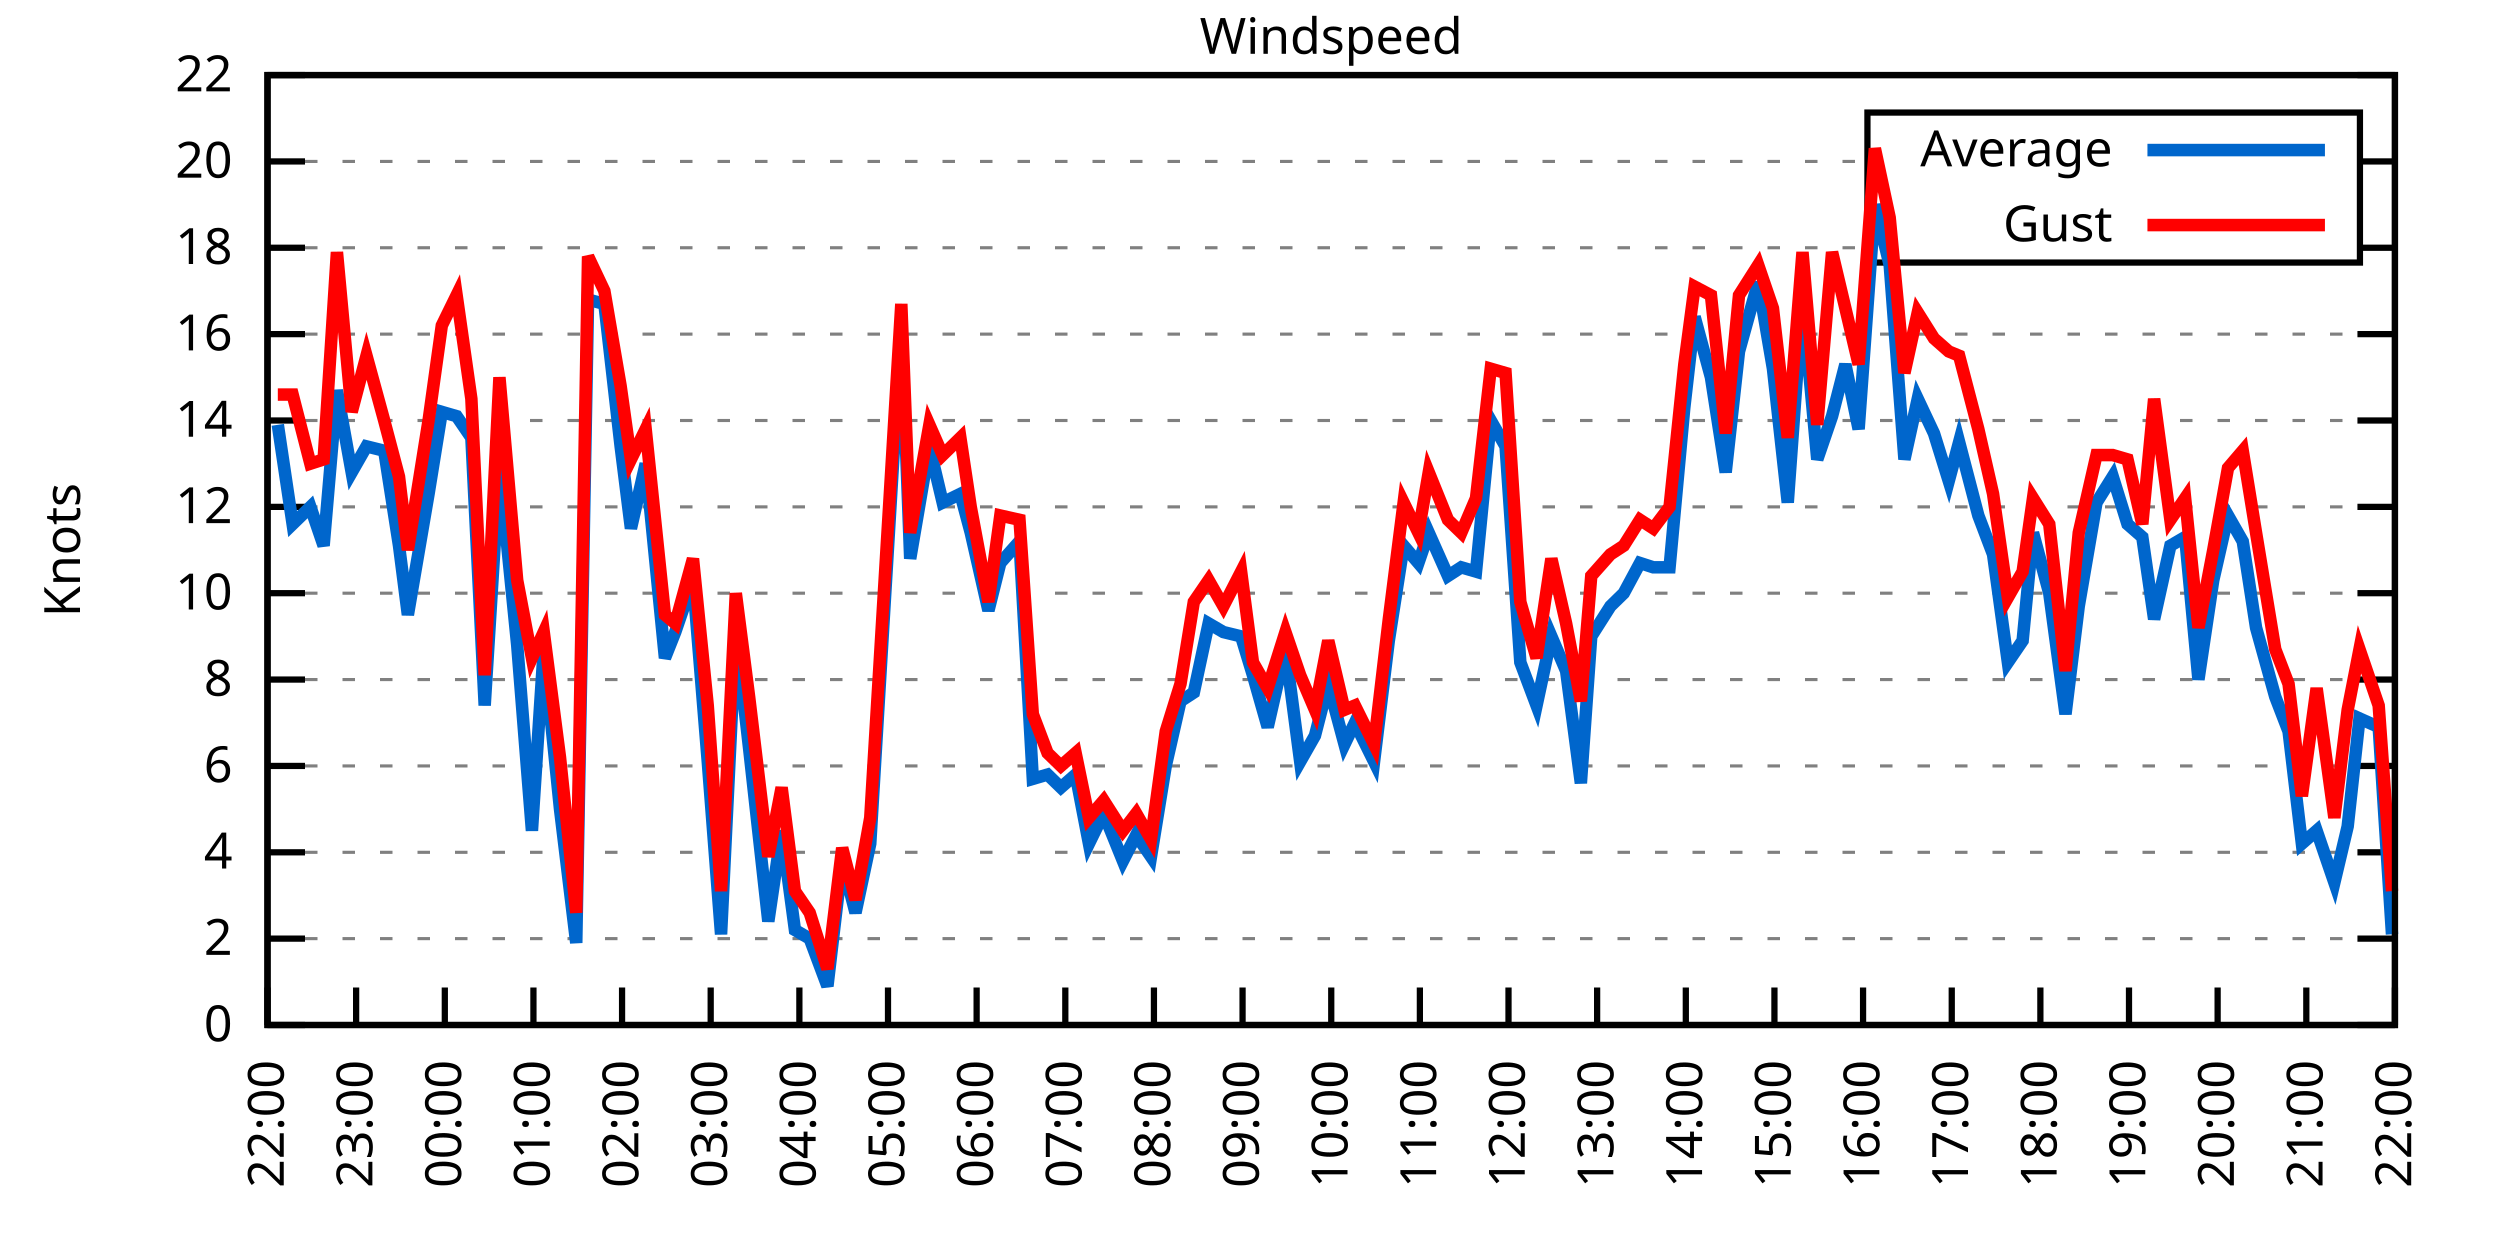
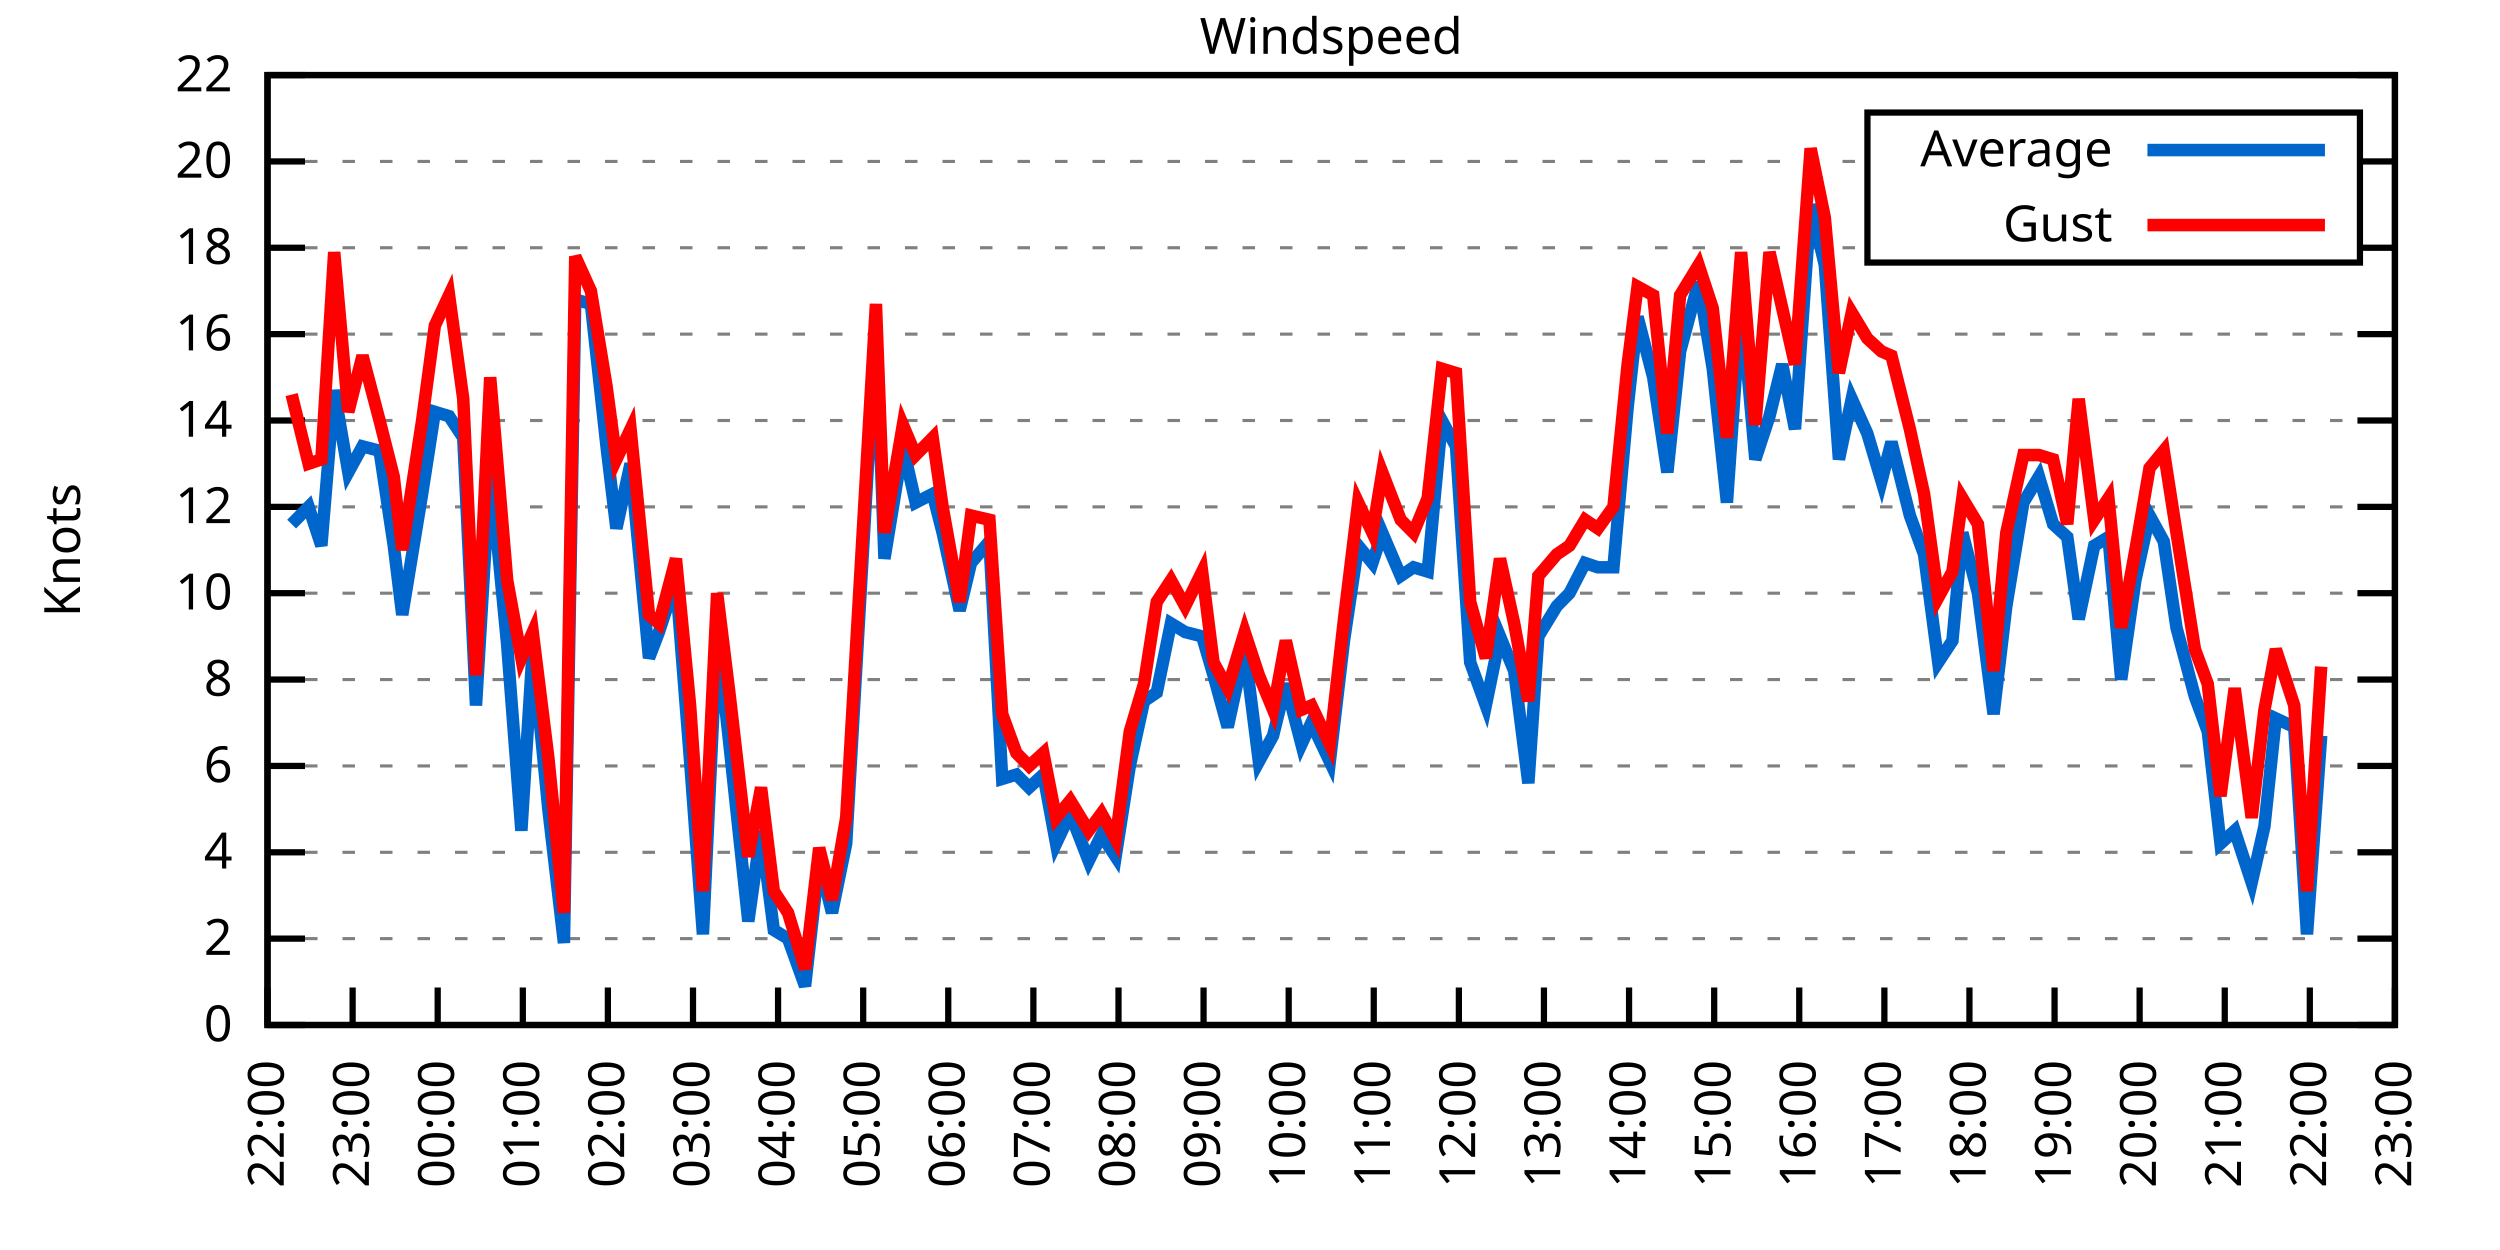
<svg xmlns="http://www.w3.org/2000/svg" xmlns:xlink="http://www.w3.org/1999/xlink" width="400" height="200" viewBox="0 0 400 200">
  <g id="gnuplot_canvas">
    <rect x="0" y="0" width="400" height="200" fill="none" />
    <defs>
      <circle id="gpDot" r="0.5" stroke-width="0.5" stroke="currentColor" />
      <path id="gpPt0" stroke-width="0.333" stroke="currentColor" d="M-1,0 h2 M0,-1 v2" />
      <path id="gpPt1" stroke-width="0.333" stroke="currentColor" d="M-1,-1 L1,1 M1,-1 L-1,1" />
      <path id="gpPt2" stroke-width="0.333" stroke="currentColor" d="M-1,0 L1,0 M0,-1 L0,1 M-1,-1 L1,1 M-1,1 L1,-1" />
      <rect id="gpPt3" stroke-width="0.333" stroke="currentColor" x="-1" y="-1" width="2" height="2" />
      <rect id="gpPt4" stroke-width="0.333" stroke="currentColor" fill="currentColor" x="-1" y="-1" width="2" height="2" />
      <circle id="gpPt5" stroke-width="0.333" stroke="currentColor" cx="0" cy="0" r="1" />
      <use xlink:href="#gpPt5" id="gpPt6" fill="currentColor" stroke="none" />
      <path id="gpPt7" stroke-width="0.333" stroke="currentColor" d="M0,-1.33 L-1.33,0.67 L1.33,0.67 z" />
      <use xlink:href="#gpPt7" id="gpPt8" fill="currentColor" stroke="none" />
      <use xlink:href="#gpPt7" id="gpPt9" stroke="currentColor" transform="rotate(180)" />
      <use xlink:href="#gpPt9" id="gpPt10" fill="currentColor" stroke="none" />
      <use xlink:href="#gpPt3" id="gpPt11" stroke="currentColor" transform="rotate(45)" />
      <use xlink:href="#gpPt11" id="gpPt12" fill="currentColor" stroke="none" />
      <path id="gpPt13" stroke-width="0.333" stroke="currentColor" d="M0,1.330 L1.265,0.411 L0.782,-1.067 L-0.782,-1.076 L-1.265,0.411 z" />
      <use xlink:href="#gpPt13" id="gpPt14" fill="currentColor" stroke="none" />
      <filter id="textbox" filterUnits="objectBoundingBox" x="0" y="0" height="1" width="1">
        <feFlood flood-color="white" flood-opacity="1" result="bgnd" />
        <feComposite in="SourceGraphic" in2="bgnd" operator="atop" />
      </filter>
      <filter id="greybox" filterUnits="objectBoundingBox" x="0" y="0" height="1" width="1">
        <feFlood flood-color="lightgrey" flood-opacity="1" result="grey" />
        <feComposite in="SourceGraphic" in2="grey" operator="atop" />
      </filter>
    </defs>
    <g fill="none" color="white" stroke="currentColor" stroke-width="1.00" stroke-linecap="butt" stroke-linejoin="miter">
</g>
    <g fill="none" color="black" stroke="currentColor" stroke-width="1.00" stroke-linecap="butt" stroke-linejoin="miter">
      <g stroke="none" shape-rendering="crispEdges">
        <polygon fill="rgb(255, 255, 255)" points="42.80,164.00 383.18,164.00 383.18,12.02 42.80,12.02 " />
      </g>
    </g>
    <g fill="none" color="black" stroke="currentColor" stroke-width="1.00" stroke-linecap="butt" stroke-linejoin="miter">
</g>
    <g fill="none" color="black" stroke="black" stroke-width="0.50" stroke-linecap="butt" stroke-linejoin="miter">
</g>
    <g fill="none" color="gray" stroke="currentColor" stroke-width="0.50" stroke-linecap="butt" stroke-linejoin="miter">
      <path stroke="gray" stroke-dasharray="2,4" class="gridline" d="M42.80,164.00 L383.19,164.00  " />
    </g>
    <g fill="none" color="gray" stroke="gray" stroke-width="1.00" stroke-linecap="butt" stroke-linejoin="miter">
</g>
    <g fill="none" color="black" stroke="currentColor" stroke-width="1.00" stroke-linecap="butt" stroke-linejoin="miter">
      <path stroke="black" d="M42.80,164.00 L48.80,164.00 M383.19,164.00 L377.19,164.00  " />
      <g transform="translate(37.20,166.60)" stroke="none" fill="black" font-family="Sans" font-size="8.00" text-anchor="end">
        <text>
          <tspan font-family="Sans"> 0</tspan>
        </text>
      </g>
    </g>
    <g fill="none" color="black" stroke="currentColor" stroke-width="1.00" stroke-linecap="butt" stroke-linejoin="miter">
</g>
    <g fill="none" color="black" stroke="black" stroke-width="0.50" stroke-linecap="butt" stroke-linejoin="miter">
</g>
    <g fill="none" color="gray" stroke="currentColor" stroke-width="0.50" stroke-linecap="butt" stroke-linejoin="miter">
      <path stroke="gray" stroke-dasharray="2,4" class="gridline" d="M42.80,150.18 L383.19,150.18  " />
    </g>
    <g fill="none" color="gray" stroke="gray" stroke-width="1.00" stroke-linecap="butt" stroke-linejoin="miter">
</g>
    <g fill="none" color="black" stroke="currentColor" stroke-width="1.00" stroke-linecap="butt" stroke-linejoin="miter">
      <path stroke="black" d="M42.80,150.18 L48.80,150.18 M383.19,150.18 L377.19,150.18  " />
      <g transform="translate(37.20,152.78)" stroke="none" fill="black" font-family="Sans" font-size="8.00" text-anchor="end">
        <text>
          <tspan font-family="Sans"> 2</tspan>
        </text>
      </g>
    </g>
    <g fill="none" color="black" stroke="currentColor" stroke-width="1.00" stroke-linecap="butt" stroke-linejoin="miter">
</g>
    <g fill="none" color="black" stroke="black" stroke-width="0.50" stroke-linecap="butt" stroke-linejoin="miter">
</g>
    <g fill="none" color="gray" stroke="currentColor" stroke-width="0.50" stroke-linecap="butt" stroke-linejoin="miter">
      <path stroke="gray" stroke-dasharray="2,4" class="gridline" d="M42.80,136.37 L383.19,136.37  " />
    </g>
    <g fill="none" color="gray" stroke="gray" stroke-width="1.00" stroke-linecap="butt" stroke-linejoin="miter">
</g>
    <g fill="none" color="black" stroke="currentColor" stroke-width="1.00" stroke-linecap="butt" stroke-linejoin="miter">
      <path stroke="black" d="M42.80,136.37 L48.80,136.37 M383.19,136.37 L377.19,136.37  " />
      <g transform="translate(37.20,138.97)" stroke="none" fill="black" font-family="Sans" font-size="8.00" text-anchor="end">
        <text>
          <tspan font-family="Sans"> 4</tspan>
        </text>
      </g>
    </g>
    <g fill="none" color="black" stroke="currentColor" stroke-width="1.00" stroke-linecap="butt" stroke-linejoin="miter">
</g>
    <g fill="none" color="black" stroke="black" stroke-width="0.50" stroke-linecap="butt" stroke-linejoin="miter">
</g>
    <g fill="none" color="gray" stroke="currentColor" stroke-width="0.50" stroke-linecap="butt" stroke-linejoin="miter">
      <path stroke="gray" stroke-dasharray="2,4" class="gridline" d="M42.80,122.55 L383.19,122.55  " />
    </g>
    <g fill="none" color="gray" stroke="gray" stroke-width="1.00" stroke-linecap="butt" stroke-linejoin="miter">
</g>
    <g fill="none" color="black" stroke="currentColor" stroke-width="1.00" stroke-linecap="butt" stroke-linejoin="miter">
      <path stroke="black" d="M42.80,122.55 L48.80,122.55 M383.19,122.55 L377.19,122.55  " />
      <g transform="translate(37.20,125.15)" stroke="none" fill="black" font-family="Sans" font-size="8.00" text-anchor="end">
        <text>
          <tspan font-family="Sans"> 6</tspan>
        </text>
      </g>
    </g>
    <g fill="none" color="black" stroke="currentColor" stroke-width="1.00" stroke-linecap="butt" stroke-linejoin="miter">
</g>
    <g fill="none" color="black" stroke="black" stroke-width="0.50" stroke-linecap="butt" stroke-linejoin="miter">
</g>
    <g fill="none" color="gray" stroke="currentColor" stroke-width="0.50" stroke-linecap="butt" stroke-linejoin="miter">
      <path stroke="gray" stroke-dasharray="2,4" class="gridline" d="M42.80,108.73 L383.19,108.73  " />
    </g>
    <g fill="none" color="gray" stroke="gray" stroke-width="1.00" stroke-linecap="butt" stroke-linejoin="miter">
</g>
    <g fill="none" color="black" stroke="currentColor" stroke-width="1.00" stroke-linecap="butt" stroke-linejoin="miter">
      <path stroke="black" d="M42.80,108.73 L48.80,108.73 M383.19,108.73 L377.19,108.73  " />
      <g transform="translate(37.20,111.33)" stroke="none" fill="black" font-family="Sans" font-size="8.00" text-anchor="end">
        <text>
          <tspan font-family="Sans"> 8</tspan>
        </text>
      </g>
    </g>
    <g fill="none" color="black" stroke="currentColor" stroke-width="1.00" stroke-linecap="butt" stroke-linejoin="miter">
</g>
    <g fill="none" color="black" stroke="black" stroke-width="0.50" stroke-linecap="butt" stroke-linejoin="miter">
</g>
    <g fill="none" color="gray" stroke="currentColor" stroke-width="0.50" stroke-linecap="butt" stroke-linejoin="miter">
      <path stroke="gray" stroke-dasharray="2,4" class="gridline" d="M42.80,94.91 L383.19,94.91  " />
    </g>
    <g fill="none" color="gray" stroke="gray" stroke-width="1.00" stroke-linecap="butt" stroke-linejoin="miter">
</g>
    <g fill="none" color="black" stroke="currentColor" stroke-width="1.00" stroke-linecap="butt" stroke-linejoin="miter">
      <path stroke="black" d="M42.80,94.91 L48.80,94.91 M383.19,94.91 L377.19,94.91  " />
      <g transform="translate(37.20,97.51)" stroke="none" fill="black" font-family="Sans" font-size="8.00" text-anchor="end">
        <text>
          <tspan font-family="Sans"> 10</tspan>
        </text>
      </g>
    </g>
    <g fill="none" color="black" stroke="currentColor" stroke-width="1.00" stroke-linecap="butt" stroke-linejoin="miter">
</g>
    <g fill="none" color="black" stroke="black" stroke-width="0.50" stroke-linecap="butt" stroke-linejoin="miter">
</g>
    <g fill="none" color="gray" stroke="currentColor" stroke-width="0.50" stroke-linecap="butt" stroke-linejoin="miter">
      <path stroke="gray" stroke-dasharray="2,4" class="gridline" d="M42.80,81.10 L383.19,81.10  " />
    </g>
    <g fill="none" color="gray" stroke="gray" stroke-width="1.00" stroke-linecap="butt" stroke-linejoin="miter">
</g>
    <g fill="none" color="black" stroke="currentColor" stroke-width="1.00" stroke-linecap="butt" stroke-linejoin="miter">
      <path stroke="black" d="M42.80,81.10 L48.80,81.10 M383.19,81.10 L377.19,81.10  " />
      <g transform="translate(37.20,83.70)" stroke="none" fill="black" font-family="Sans" font-size="8.00" text-anchor="end">
        <text>
          <tspan font-family="Sans"> 12</tspan>
        </text>
      </g>
    </g>
    <g fill="none" color="black" stroke="currentColor" stroke-width="1.00" stroke-linecap="butt" stroke-linejoin="miter">
</g>
    <g fill="none" color="black" stroke="black" stroke-width="0.50" stroke-linecap="butt" stroke-linejoin="miter">
</g>
    <g fill="none" color="gray" stroke="currentColor" stroke-width="0.50" stroke-linecap="butt" stroke-linejoin="miter">
      <path stroke="gray" stroke-dasharray="2,4" class="gridline" d="M42.80,67.28 L383.19,67.28  " />
    </g>
    <g fill="none" color="gray" stroke="gray" stroke-width="1.00" stroke-linecap="butt" stroke-linejoin="miter">
</g>
    <g fill="none" color="black" stroke="currentColor" stroke-width="1.00" stroke-linecap="butt" stroke-linejoin="miter">
      <path stroke="black" d="M42.80,67.28 L48.80,67.28 M383.19,67.28 L377.19,67.28  " />
      <g transform="translate(37.20,69.88)" stroke="none" fill="black" font-family="Sans" font-size="8.00" text-anchor="end">
        <text>
          <tspan font-family="Sans"> 14</tspan>
        </text>
      </g>
    </g>
    <g fill="none" color="black" stroke="currentColor" stroke-width="1.00" stroke-linecap="butt" stroke-linejoin="miter">
</g>
    <g fill="none" color="black" stroke="black" stroke-width="0.50" stroke-linecap="butt" stroke-linejoin="miter">
</g>
    <g fill="none" color="gray" stroke="currentColor" stroke-width="0.50" stroke-linecap="butt" stroke-linejoin="miter">
      <path stroke="gray" stroke-dasharray="2,4" class="gridline" d="M42.80,53.46 L383.19,53.46  " />
    </g>
    <g fill="none" color="gray" stroke="gray" stroke-width="1.00" stroke-linecap="butt" stroke-linejoin="miter">
</g>
    <g fill="none" color="black" stroke="currentColor" stroke-width="1.00" stroke-linecap="butt" stroke-linejoin="miter">
      <path stroke="black" d="M42.80,53.46 L48.80,53.46 M383.19,53.46 L377.19,53.46  " />
      <g transform="translate(37.20,56.06)" stroke="none" fill="black" font-family="Sans" font-size="8.00" text-anchor="end">
        <text>
          <tspan font-family="Sans"> 16</tspan>
        </text>
      </g>
    </g>
    <g fill="none" color="black" stroke="currentColor" stroke-width="1.00" stroke-linecap="butt" stroke-linejoin="miter">
</g>
    <g fill="none" color="black" stroke="black" stroke-width="0.50" stroke-linecap="butt" stroke-linejoin="miter">
</g>
    <g fill="none" color="gray" stroke="currentColor" stroke-width="0.50" stroke-linecap="butt" stroke-linejoin="miter">
      <path stroke="gray" stroke-dasharray="2,4" class="gridline" d="M42.80,39.64 L298.79,39.64 M377.59,39.64 L383.19,39.64  " />
    </g>
    <g fill="none" color="gray" stroke="gray" stroke-width="1.00" stroke-linecap="butt" stroke-linejoin="miter">
</g>
    <g fill="none" color="black" stroke="currentColor" stroke-width="1.00" stroke-linecap="butt" stroke-linejoin="miter">
      <path stroke="black" d="M42.80,39.64 L48.80,39.64 M383.19,39.64 L377.19,39.64  " />
      <g transform="translate(37.20,42.24)" stroke="none" fill="black" font-family="Sans" font-size="8.00" text-anchor="end">
        <text>
          <tspan font-family="Sans"> 18</tspan>
        </text>
      </g>
    </g>
    <g fill="none" color="black" stroke="currentColor" stroke-width="1.00" stroke-linecap="butt" stroke-linejoin="miter">
</g>
    <g fill="none" color="black" stroke="black" stroke-width="0.50" stroke-linecap="butt" stroke-linejoin="miter">
</g>
    <g fill="none" color="gray" stroke="currentColor" stroke-width="0.50" stroke-linecap="butt" stroke-linejoin="miter">
      <path stroke="gray" stroke-dasharray="2,4" class="gridline" d="M42.80,25.83 L298.79,25.83 M377.59,25.83 L383.19,25.83  " />
    </g>
    <g fill="none" color="gray" stroke="gray" stroke-width="1.00" stroke-linecap="butt" stroke-linejoin="miter">
</g>
    <g fill="none" color="black" stroke="currentColor" stroke-width="1.00" stroke-linecap="butt" stroke-linejoin="miter">
      <path stroke="black" d="M42.80,25.83 L48.80,25.83 M383.19,25.83 L377.19,25.83  " />
      <g transform="translate(37.20,28.43)" stroke="none" fill="black" font-family="Sans" font-size="8.00" text-anchor="end">
        <text>
          <tspan font-family="Sans"> 20</tspan>
        </text>
      </g>
    </g>
    <g fill="none" color="black" stroke="currentColor" stroke-width="1.00" stroke-linecap="butt" stroke-linejoin="miter">
</g>
    <g fill="none" color="black" stroke="black" stroke-width="0.50" stroke-linecap="butt" stroke-linejoin="miter">
</g>
    <g fill="none" color="gray" stroke="currentColor" stroke-width="0.50" stroke-linecap="butt" stroke-linejoin="miter">
      <path stroke="gray" stroke-dasharray="2,4" class="gridline" d="M42.80,12.01 L383.19,12.01  " />
    </g>
    <g fill="none" color="gray" stroke="gray" stroke-width="1.00" stroke-linecap="butt" stroke-linejoin="miter">
</g>
    <g fill="none" color="black" stroke="currentColor" stroke-width="1.00" stroke-linecap="butt" stroke-linejoin="miter">
      <path stroke="black" d="M42.80,12.01 L48.80,12.01 M383.19,12.01 L377.19,12.01  " />
      <g transform="translate(37.20,14.61)" stroke="none" fill="black" font-family="Sans" font-size="8.00" text-anchor="end">
        <text>
          <tspan font-family="Sans"> 22</tspan>
        </text>
      </g>
    </g>
    <g fill="none" color="black" stroke="currentColor" stroke-width="1.00" stroke-linecap="butt" stroke-linejoin="miter">
      <path stroke="black" d="M42.80,164.00 L42.80,158.00  " />
      <g transform="translate(45.40,169.60) rotate(270.00)" stroke="none" fill="black" font-family="Sans" font-size="8.00" text-anchor="end">
        <text>
          <tspan font-family="Sans">22:00</tspan>
        </text>
      </g>
    </g>
    <g fill="none" color="black" stroke="currentColor" stroke-width="1.00" stroke-linecap="butt" stroke-linejoin="miter">
-       <path stroke="black" d="M56.98,164.00 L56.98,158.00  " />
-       <g transform="translate(59.58,169.60) rotate(270.00)" stroke="none" fill="black" font-family="Sans" font-size="8.00" text-anchor="end">
+       <path stroke="black" d="M56.42,164.00 L56.42,158.00  " />
+       <g transform="translate(59.02,169.60) rotate(270.00)" stroke="none" fill="black" font-family="Sans" font-size="8.00" text-anchor="end">
        <text>
          <tspan font-family="Sans">23:00</tspan>
        </text>
      </g>
    </g>
    <g fill="none" color="black" stroke="currentColor" stroke-width="1.00" stroke-linecap="butt" stroke-linejoin="miter">
-       <path stroke="black" d="M71.17,164.00 L71.17,158.00  " />
-       <g transform="translate(73.77,169.60) rotate(270.00)" stroke="none" fill="black" font-family="Sans" font-size="8.00" text-anchor="end">
+       <path stroke="black" d="M70.03,164.00 L70.03,158.00  " />
+       <g transform="translate(72.63,169.60) rotate(270.00)" stroke="none" fill="black" font-family="Sans" font-size="8.00" text-anchor="end">
        <text>
          <tspan font-family="Sans">00:00</tspan>
        </text>
      </g>
    </g>
    <g fill="none" color="black" stroke="currentColor" stroke-width="1.00" stroke-linecap="butt" stroke-linejoin="miter">
-       <path stroke="black" d="M85.35,164.00 L85.35,158.00  " />
-       <g transform="translate(87.95,169.60) rotate(270.00)" stroke="none" fill="black" font-family="Sans" font-size="8.00" text-anchor="end">
+       <path stroke="black" d="M83.65,164.00 L83.65,158.00  " />
+       <g transform="translate(86.25,169.60) rotate(270.00)" stroke="none" fill="black" font-family="Sans" font-size="8.00" text-anchor="end">
        <text>
          <tspan font-family="Sans">01:00</tspan>
        </text>
      </g>
    </g>
    <g fill="none" color="black" stroke="currentColor" stroke-width="1.00" stroke-linecap="butt" stroke-linejoin="miter">
-       <path stroke="black" d="M99.53,164.00 L99.53,158.00  " />
-       <g transform="translate(102.13,169.60) rotate(270.00)" stroke="none" fill="black" font-family="Sans" font-size="8.00" text-anchor="end">
+       <path stroke="black" d="M97.26,164.00 L97.26,158.00  " />
+       <g transform="translate(99.86,169.60) rotate(270.00)" stroke="none" fill="black" font-family="Sans" font-size="8.00" text-anchor="end">
        <text>
          <tspan font-family="Sans">02:00</tspan>
        </text>
      </g>
    </g>
    <g fill="none" color="black" stroke="currentColor" stroke-width="1.00" stroke-linecap="butt" stroke-linejoin="miter">
-       <path stroke="black" d="M113.71,164.00 L113.71,158.00  " />
-       <g transform="translate(116.31,169.60) rotate(270.00)" stroke="none" fill="black" font-family="Sans" font-size="8.00" text-anchor="end">
+       <path stroke="black" d="M110.88,164.00 L110.88,158.00  " />
+       <g transform="translate(113.48,169.60) rotate(270.00)" stroke="none" fill="black" font-family="Sans" font-size="8.00" text-anchor="end">
        <text>
          <tspan font-family="Sans">03:00</tspan>
        </text>
      </g>
    </g>
    <g fill="none" color="black" stroke="currentColor" stroke-width="1.00" stroke-linecap="butt" stroke-linejoin="miter">
-       <path stroke="black" d="M127.90,164.00 L127.90,158.00  " />
-       <g transform="translate(130.50,169.60) rotate(270.00)" stroke="none" fill="black" font-family="Sans" font-size="8.00" text-anchor="end">
+       <path stroke="black" d="M124.49,164.00 L124.49,158.00  " />
+       <g transform="translate(127.09,169.60) rotate(270.00)" stroke="none" fill="black" font-family="Sans" font-size="8.00" text-anchor="end">
        <text>
          <tspan font-family="Sans">04:00</tspan>
        </text>
      </g>
    </g>
    <g fill="none" color="black" stroke="currentColor" stroke-width="1.00" stroke-linecap="butt" stroke-linejoin="miter">
-       <path stroke="black" d="M142.08,164.00 L142.08,158.00  " />
-       <g transform="translate(144.68,169.60) rotate(270.00)" stroke="none" fill="black" font-family="Sans" font-size="8.00" text-anchor="end">
+       <path stroke="black" d="M138.11,164.00 L138.11,158.00  " />
+       <g transform="translate(140.71,169.60) rotate(270.00)" stroke="none" fill="black" font-family="Sans" font-size="8.00" text-anchor="end">
        <text>
          <tspan font-family="Sans">05:00</tspan>
        </text>
      </g>
    </g>
    <g fill="none" color="black" stroke="currentColor" stroke-width="1.00" stroke-linecap="butt" stroke-linejoin="miter">
-       <path stroke="black" d="M156.26,164.00 L156.26,158.00  " />
-       <g transform="translate(158.86,169.60) rotate(270.00)" stroke="none" fill="black" font-family="Sans" font-size="8.00" text-anchor="end">
+       <path stroke="black" d="M151.72,164.00 L151.72,158.00  " />
+       <g transform="translate(154.32,169.60) rotate(270.00)" stroke="none" fill="black" font-family="Sans" font-size="8.00" text-anchor="end">
        <text>
          <tspan font-family="Sans">06:00</tspan>
        </text>
      </g>
    </g>
    <g fill="none" color="black" stroke="currentColor" stroke-width="1.00" stroke-linecap="butt" stroke-linejoin="miter">
-       <path stroke="black" d="M170.45,164.00 L170.45,158.00  " />
-       <g transform="translate(173.05,169.60) rotate(270.00)" stroke="none" fill="black" font-family="Sans" font-size="8.00" text-anchor="end">
+       <path stroke="black" d="M165.34,164.00 L165.34,158.00  " />
+       <g transform="translate(167.94,169.60) rotate(270.00)" stroke="none" fill="black" font-family="Sans" font-size="8.00" text-anchor="end">
        <text>
          <tspan font-family="Sans">07:00</tspan>
        </text>
      </g>
    </g>
    <g fill="none" color="black" stroke="currentColor" stroke-width="1.00" stroke-linecap="butt" stroke-linejoin="miter">
-       <path stroke="black" d="M184.63,164.00 L184.63,158.00  " />
-       <g transform="translate(187.23,169.60) rotate(270.00)" stroke="none" fill="black" font-family="Sans" font-size="8.00" text-anchor="end">
+       <path stroke="black" d="M178.96,164.00 L178.96,158.00  " />
+       <g transform="translate(181.56,169.60) rotate(270.00)" stroke="none" fill="black" font-family="Sans" font-size="8.00" text-anchor="end">
        <text>
          <tspan font-family="Sans">08:00</tspan>
        </text>
      </g>
    </g>
    <g fill="none" color="black" stroke="currentColor" stroke-width="1.00" stroke-linecap="butt" stroke-linejoin="miter">
-       <path stroke="black" d="M198.81,164.00 L198.81,158.00  " />
-       <g transform="translate(201.41,169.60) rotate(270.00)" stroke="none" fill="black" font-family="Sans" font-size="8.00" text-anchor="end">
+       <path stroke="black" d="M192.57,164.00 L192.57,158.00  " />
+       <g transform="translate(195.17,169.60) rotate(270.00)" stroke="none" fill="black" font-family="Sans" font-size="8.00" text-anchor="end">
        <text>
          <tspan font-family="Sans">09:00</tspan>
        </text>
      </g>
    </g>
    <g fill="none" color="black" stroke="currentColor" stroke-width="1.00" stroke-linecap="butt" stroke-linejoin="miter">
-       <path stroke="black" d="M213.00,164.00 L213.00,158.00  " />
-       <g transform="translate(215.60,169.60) rotate(270.00)" stroke="none" fill="black" font-family="Sans" font-size="8.00" text-anchor="end">
+       <path stroke="black" d="M206.19,164.00 L206.19,158.00  " />
+       <g transform="translate(208.79,169.60) rotate(270.00)" stroke="none" fill="black" font-family="Sans" font-size="8.00" text-anchor="end">
        <text>
          <tspan font-family="Sans">10:00</tspan>
        </text>
      </g>
    </g>
    <g fill="none" color="black" stroke="currentColor" stroke-width="1.00" stroke-linecap="butt" stroke-linejoin="miter">
-       <path stroke="black" d="M227.18,164.00 L227.18,158.00  " />
-       <g transform="translate(229.78,169.60) rotate(270.00)" stroke="none" fill="black" font-family="Sans" font-size="8.00" text-anchor="end">
+       <path stroke="black" d="M219.80,164.00 L219.80,158.00  " />
+       <g transform="translate(222.40,169.60) rotate(270.00)" stroke="none" fill="black" font-family="Sans" font-size="8.00" text-anchor="end">
        <text>
          <tspan font-family="Sans">11:00</tspan>
        </text>
      </g>
    </g>
    <g fill="none" color="black" stroke="currentColor" stroke-width="1.00" stroke-linecap="butt" stroke-linejoin="miter">
-       <path stroke="black" d="M241.36,164.00 L241.36,158.00  " />
-       <g transform="translate(243.96,169.60) rotate(270.00)" stroke="none" fill="black" font-family="Sans" font-size="8.00" text-anchor="end">
+       <path stroke="black" d="M233.42,164.00 L233.42,158.00  " />
+       <g transform="translate(236.02,169.60) rotate(270.00)" stroke="none" fill="black" font-family="Sans" font-size="8.00" text-anchor="end">
        <text>
          <tspan font-family="Sans">12:00</tspan>
        </text>
      </g>
    </g>
    <g fill="none" color="black" stroke="currentColor" stroke-width="1.00" stroke-linecap="butt" stroke-linejoin="miter">
-       <path stroke="black" d="M255.54,164.00 L255.54,158.00  " />
-       <g transform="translate(258.14,169.60) rotate(270.00)" stroke="none" fill="black" font-family="Sans" font-size="8.00" text-anchor="end">
+       <path stroke="black" d="M247.03,164.00 L247.03,158.00  " />
+       <g transform="translate(249.63,169.60) rotate(270.00)" stroke="none" fill="black" font-family="Sans" font-size="8.00" text-anchor="end">
        <text>
          <tspan font-family="Sans">13:00</tspan>
        </text>
      </g>
    </g>
    <g fill="none" color="black" stroke="currentColor" stroke-width="1.00" stroke-linecap="butt" stroke-linejoin="miter">
-       <path stroke="black" d="M269.73,164.00 L269.73,158.00  " />
-       <g transform="translate(272.33,169.60) rotate(270.00)" stroke="none" fill="black" font-family="Sans" font-size="8.00" text-anchor="end">
+       <path stroke="black" d="M260.65,164.00 L260.65,158.00  " />
+       <g transform="translate(263.25,169.60) rotate(270.00)" stroke="none" fill="black" font-family="Sans" font-size="8.00" text-anchor="end">
        <text>
          <tspan font-family="Sans">14:00</tspan>
        </text>
      </g>
    </g>
    <g fill="none" color="black" stroke="currentColor" stroke-width="1.00" stroke-linecap="butt" stroke-linejoin="miter">
-       <path stroke="black" d="M283.91,164.00 L283.91,158.00  " />
-       <g transform="translate(286.51,169.60) rotate(270.00)" stroke="none" fill="black" font-family="Sans" font-size="8.00" text-anchor="end">
+       <path stroke="black" d="M274.27,164.00 L274.27,158.00  " />
+       <g transform="translate(276.87,169.60) rotate(270.00)" stroke="none" fill="black" font-family="Sans" font-size="8.00" text-anchor="end">
        <text>
          <tspan font-family="Sans">15:00</tspan>
        </text>
      </g>
    </g>
    <g fill="none" color="black" stroke="currentColor" stroke-width="1.00" stroke-linecap="butt" stroke-linejoin="miter">
-       <path stroke="black" d="M298.09,164.00 L298.09,158.00  " />
-       <g transform="translate(300.69,169.60) rotate(270.00)" stroke="none" fill="black" font-family="Sans" font-size="8.00" text-anchor="end">
+       <path stroke="black" d="M287.88,164.00 L287.88,158.00  " />
+       <g transform="translate(290.48,169.60) rotate(270.00)" stroke="none" fill="black" font-family="Sans" font-size="8.00" text-anchor="end">
        <text>
          <tspan font-family="Sans">16:00</tspan>
        </text>
      </g>
    </g>
    <g fill="none" color="black" stroke="currentColor" stroke-width="1.00" stroke-linecap="butt" stroke-linejoin="miter">
-       <path stroke="black" d="M312.28,164.00 L312.28,158.00  " />
-       <g transform="translate(314.88,169.60) rotate(270.00)" stroke="none" fill="black" font-family="Sans" font-size="8.00" text-anchor="end">
+       <path stroke="black" d="M301.50,164.00 L301.50,158.00  " />
+       <g transform="translate(304.10,169.60) rotate(270.00)" stroke="none" fill="black" font-family="Sans" font-size="8.00" text-anchor="end">
        <text>
          <tspan font-family="Sans">17:00</tspan>
        </text>
      </g>
    </g>
    <g fill="none" color="black" stroke="currentColor" stroke-width="1.00" stroke-linecap="butt" stroke-linejoin="miter">
-       <path stroke="black" d="M326.46,164.00 L326.46,158.00  " />
-       <g transform="translate(329.06,169.60) rotate(270.00)" stroke="none" fill="black" font-family="Sans" font-size="8.00" text-anchor="end">
+       <path stroke="black" d="M315.11,164.00 L315.11,158.00  " />
+       <g transform="translate(317.71,169.60) rotate(270.00)" stroke="none" fill="black" font-family="Sans" font-size="8.00" text-anchor="end">
        <text>
          <tspan font-family="Sans">18:00</tspan>
        </text>
      </g>
    </g>
    <g fill="none" color="black" stroke="currentColor" stroke-width="1.00" stroke-linecap="butt" stroke-linejoin="miter">
-       <path stroke="black" d="M340.64,164.00 L340.64,158.00  " />
-       <g transform="translate(343.24,169.60) rotate(270.00)" stroke="none" fill="black" font-family="Sans" font-size="8.00" text-anchor="end">
+       <path stroke="black" d="M328.73,164.00 L328.73,158.00  " />
+       <g transform="translate(331.33,169.60) rotate(270.00)" stroke="none" fill="black" font-family="Sans" font-size="8.00" text-anchor="end">
        <text>
          <tspan font-family="Sans">19:00</tspan>
        </text>
      </g>
    </g>
    <g fill="none" color="black" stroke="currentColor" stroke-width="1.00" stroke-linecap="butt" stroke-linejoin="miter">
-       <path stroke="black" d="M354.82,164.00 L354.82,158.00  " />
-       <g transform="translate(357.42,169.60) rotate(270.00)" stroke="none" fill="black" font-family="Sans" font-size="8.00" text-anchor="end">
+       <path stroke="black" d="M342.34,164.00 L342.34,158.00  " />
+       <g transform="translate(344.94,169.60) rotate(270.00)" stroke="none" fill="black" font-family="Sans" font-size="8.00" text-anchor="end">
        <text>
          <tspan font-family="Sans">20:00</tspan>
        </text>
      </g>
    </g>
    <g fill="none" color="black" stroke="currentColor" stroke-width="1.00" stroke-linecap="butt" stroke-linejoin="miter">
-       <path stroke="black" d="M369.01,164.00 L369.01,158.00  " />
-       <g transform="translate(371.61,169.60) rotate(270.00)" stroke="none" fill="black" font-family="Sans" font-size="8.00" text-anchor="end">
+       <path stroke="black" d="M355.96,164.00 L355.96,158.00  " />
+       <g transform="translate(358.56,169.60) rotate(270.00)" stroke="none" fill="black" font-family="Sans" font-size="8.00" text-anchor="end">
        <text>
          <tspan font-family="Sans">21:00</tspan>
+         </text>
+       </g>
+     </g>
+     <g fill="none" color="black" stroke="currentColor" stroke-width="1.00" stroke-linecap="butt" stroke-linejoin="miter">
+       <path stroke="black" d="M369.57,164.00 L369.57,158.00  " />
+       <g transform="translate(372.17,169.60) rotate(270.00)" stroke="none" fill="black" font-family="Sans" font-size="8.00" text-anchor="end">
+         <text>
+           <tspan font-family="Sans">22:00</tspan>
        </text>
      </g>
    </g>
    <g fill="none" color="black" stroke="currentColor" stroke-width="1.00" stroke-linecap="butt" stroke-linejoin="miter">
      <path stroke="black" d="M383.19,164.00 L383.19,158.00  " />
      <g transform="translate(385.79,169.60) rotate(270.00)" stroke="none" fill="black" font-family="Sans" font-size="8.00" text-anchor="end">
        <text>
-           <tspan font-family="Sans">22:00</tspan>
+           <tspan font-family="Sans">23:00</tspan>
        </text>
      </g>
    </g>
    <g fill="none" color="black" stroke="currentColor" stroke-width="1.00" stroke-linecap="butt" stroke-linejoin="miter">
</g>
    <g fill="none" color="black" stroke="currentColor" stroke-width="1.00" stroke-linecap="butt" stroke-linejoin="miter">
      <path stroke="black" d="M42.80,12.01 L42.80,164.00 L383.19,164.00 L383.19,12.01 L42.80,12.01 Z  " />
    </g>
    <g fill="none" color="black" stroke="currentColor" stroke-width="1.00" stroke-linecap="butt" stroke-linejoin="miter">
</g>
    <g fill="none" color="black" stroke="currentColor" stroke-width="1.00" stroke-linecap="butt" stroke-linejoin="miter">
      <path stroke="black" d="M298.79,42.01 L298.79,18.01 L377.59,18.01 L377.59,42.01 L298.79,42.01 Z  " />
    </g>
    <g id="Windspeed_plot_1">
      <g fill="none" color="white" stroke="black" stroke-width="2.00" stroke-linecap="butt" stroke-linejoin="miter">
</g>
      <g fill="none" color="black" stroke="currentColor" stroke-width="2.00" stroke-linecap="butt" stroke-linejoin="miter">
        <g transform="translate(337.99,26.61)" stroke="none" fill="black" font-family="Sans" font-size="8.00" text-anchor="end">
          <text>
            <tspan font-family="Sans">Average</tspan>
          </text>
        </g>
      </g>
      <g fill="none" color="black" stroke="currentColor" stroke-width="2.00" stroke-linecap="butt" stroke-linejoin="miter">
-         <path stroke="rgb(  0, 102, 204)" d="M343.59,24.01 L371.99,24.01 M44.45,67.97 L46.82,83.86 L49.66,81.10 L51.78,87.31 L53.91,62.44 L56.27,75.57   L58.64,71.42 L61.47,72.12 L63.84,87.31 L65.26,98.37 L68.57,79.02 L70.69,65.90 L73.06,66.59 L75.42,70.04   L77.55,112.88 L79.91,74.88 L82.75,103.20 L85.11,132.91 L87.00,103.89 L89.60,129.46 L92.20,150.87 L94.09,47.93   L96.70,48.63 L99.30,71.42 L100.95,84.55 L103.31,74.19 L106.39,105.28 L108.04,101.13 L110.88,92.84 L113.24,121.86   L115.37,149.49 L117.73,101.13 L119.86,119.78 L122.93,147.42 L125.06,132.91 L127.19,148.80 L129.55,150.18 L132.39,157.78   L134.75,137.75 L136.88,146.04 L139.24,134.98 L144.21,52.08 L145.63,89.39 L148.70,71.42 L150.83,80.41 L153.66,79.02   L155.32,85.24 L158.15,97.68 L160.05,90.08 L163.12,86.62 L165.25,124.62 L167.61,123.93 L169.74,126.00 L172.10,123.93   L174.23,134.98 L176.59,130.15 L179.67,137.75 L181.79,133.60 L184.16,137.06 L186.52,122.55 L188.88,112.19 L191.01,110.80   L193.38,99.75 L195.74,101.13 L198.58,101.82 L200.47,108.04 L202.83,116.33 L205.67,103.89 L208.03,121.86 L210.39,117.71   L212.52,109.42 L215.12,119.09 L216.78,115.64 L219.85,121.86 L222.21,102.51 L224.58,87.31 L226.94,90.08 L228.60,85.24   L231.67,92.15 L233.80,90.77 L236.16,91.46 L238.52,67.28 L240.89,71.42 L243.25,105.97 L245.85,112.88 L248.22,101.82   L250.58,107.35 L252.94,125.31 L254.60,101.82 L257.67,96.99 L259.80,94.91 L262.40,90.08 L264.53,90.77 L267.13,90.77   L269.49,65.21 L271.14,50.70 L273.75,60.37 L276.11,75.57 L278.24,56.23 L281.31,45.17 L283.67,58.99 L286.04,80.41   L288.40,47.93 L290.76,73.50 L293.13,66.59 L295.26,58.30 L297.38,68.66 L299.98,32.74 L302.35,42.41 L304.71,73.50   L306.84,63.82 L309.44,69.35 L311.80,76.95 L313.46,70.73 L316.53,82.48 L318.89,88.70 L321.26,105.97 L323.62,102.51   L325.28,85.24 L327.88,94.91 L330.48,114.26 L332.60,96.99 L335.44,80.41 L338.04,76.26 L340.40,83.86 L342.77,85.93   L344.66,99.06 L347.26,87.31 L349.62,85.93 L351.75,108.73 L354.12,92.84 L356.48,82.48 L358.84,86.62 L360.97,100.44   L364.04,111.49 L366.17,117.02 L368.30,134.98 L370.66,132.91 L373.50,141.20 L375.63,132.22 L377.52,114.95 L380.59,116.33   L382.72,149.49  " />
+         <path stroke="rgb(  0, 102, 204)" d="M343.59,24.01 L371.99,24.01 M46.66,83.86 L49.38,81.10 L51.42,87.31 L53.47,62.44 L55.73,75.57 L58.00,71.42   L60.73,72.12 L63.00,87.31 L64.36,98.37 L67.54,79.02 L69.58,65.90 L71.85,66.59 L74.12,70.04 L76.16,112.88   L78.43,74.88 L81.15,103.20 L83.42,132.91 L85.24,103.89 L87.73,129.46 L90.23,150.87 L92.04,47.93 L94.54,48.63   L97.04,71.42 L98.62,84.55 L100.89,74.19 L103.84,105.28 L105.43,101.13 L108.15,92.84 L110.42,121.86 L112.47,149.49   L114.74,101.13 L116.78,119.78 L119.73,147.42 L121.77,132.91 L123.81,148.80 L126.08,150.18 L128.81,157.78 L131.07,137.75   L133.12,146.04 L135.39,134.98 L140.15,52.08 L141.51,89.39 L144.46,71.42 L146.51,80.41 L149.23,79.02 L150.82,85.24   L153.54,97.68 L155.36,90.08 L158.31,86.62 L160.35,124.62 L162.62,123.93 L164.66,126.00 L166.93,123.93 L168.97,134.98   L171.24,130.15 L174.19,137.75 L176.23,133.60 L178.50,137.06 L180.77,122.55 L183.04,112.19 L185.08,110.80 L187.35,99.75   L189.62,101.13 L192.34,101.82 L194.16,108.04 L196.43,116.33 L199.15,103.89 L201.42,121.86 L203.69,117.71 L205.73,109.42   L208.23,119.09 L209.82,115.64 L212.77,121.86 L215.04,102.51 L217.31,87.31 L219.58,90.08 L221.16,85.24 L224.11,92.15   L226.16,90.77 L228.43,91.46 L230.70,67.28 L232.96,71.42 L235.23,105.97 L237.73,112.88 L240.00,101.82 L242.27,107.35   L244.54,125.31 L246.13,101.82 L249.08,96.99 L251.12,94.91 L253.61,90.08 L255.66,90.77 L258.15,90.77 L260.42,65.21   L262.01,50.70 L264.51,60.37 L266.78,75.57 L268.82,56.23 L271.77,45.17 L274.04,58.99 L276.31,80.41 L278.58,47.93   L280.85,73.50 L283.12,66.59 L285.16,58.30 L287.20,68.66 L289.70,32.74 L291.97,42.41 L294.23,73.50 L296.28,63.82   L298.77,69.35 L301.04,76.95 L302.63,70.73 L305.58,82.48 L307.85,88.70 L310.12,105.97 L312.39,102.51 L313.98,85.24   L316.47,94.91 L318.97,114.26 L321.01,96.99 L323.74,80.41 L326.23,76.26 L328.50,83.86 L330.77,85.93 L332.59,99.06   L335.08,87.31 L337.35,85.93 L339.39,108.73 L341.66,92.84 L343.93,82.48 L346.20,86.62 L348.24,100.44 L351.19,111.49   L353.24,117.02 L355.28,134.98 L357.55,132.91 L360.27,141.20 L362.31,132.22 L364.13,114.95 L367.08,116.33 L369.12,149.49   L371.39,117.71  " />
      </g>
    </g>
    <g id="Windspeed_plot_2">
      <g fill="none" color="black" stroke="currentColor" stroke-width="2.00" stroke-linecap="butt" stroke-linejoin="miter">
        <g transform="translate(337.99,38.61)" stroke="none" fill="black" font-family="Sans" font-size="8.00" text-anchor="end">
          <text>
            <tspan font-family="Sans">Gust</tspan>
          </text>
        </g>
      </g>
      <g fill="none" color="black" stroke="currentColor" stroke-width="2.00" stroke-linecap="butt" stroke-linejoin="miter">
-         <path stroke="rgb(255,   0,   0)" d="M343.59,36.01 L371.99,36.01 M44.45,63.13 L46.82,63.13 L49.66,74.19 L51.78,73.50 L53.91,40.34 L56.27,65.90   L58.64,56.92 L61.47,67.28 L63.84,76.26 L65.26,88.00 L68.57,67.28 L70.69,52.08 L73.06,47.24 L75.42,63.82   L77.55,108.04 L79.91,60.37 L82.75,92.84 L85.11,105.28 L87.00,101.13 L89.60,121.17 L92.20,146.04 L94.09,41.03   L96.70,46.55 L99.30,61.75 L100.95,73.50 L103.31,68.66 L106.39,98.37 L108.04,99.75 L110.88,89.39 L113.24,112.88   L115.37,142.58 L117.73,94.91 L119.86,111.49 L122.93,137.06 L125.06,126.00 L127.19,142.58 L129.55,146.04 L132.39,155.02   L134.75,135.67 L136.88,143.96 L139.24,130.84 L144.21,48.63 L145.63,85.24 L148.70,67.97 L150.83,72.81 L153.66,70.04   L155.32,81.10 L158.15,96.30 L160.05,82.48 L163.12,83.17 L165.25,114.26 L167.61,120.48 L169.74,122.55 L172.10,120.48   L174.23,130.84 L176.59,128.08 L179.67,132.91 L181.79,130.15 L184.16,134.29 L186.52,117.02 L188.88,109.42 L191.01,96.30   L193.38,92.84 L195.74,96.99 L198.58,91.46 L200.47,105.97 L202.83,110.11 L205.67,101.13 L208.03,108.04 L210.39,113.57   L212.52,102.51 L215.12,113.57 L216.78,112.88 L219.85,119.09 L222.21,99.06 L224.58,80.41 L226.94,85.24 L228.60,75.57   L231.67,83.17 L233.80,85.24 L236.16,79.71 L238.52,58.99 L240.89,59.68 L243.25,96.30 L245.85,105.28 L248.22,89.39   L250.58,99.75 L252.94,112.19 L254.60,92.15 L257.67,88.70 L259.80,87.31 L262.40,83.17 L264.53,84.55 L267.13,81.10   L269.49,58.30 L271.14,45.86 L273.75,47.24 L276.11,69.35 L278.24,47.24 L281.31,42.41 L283.67,49.32 L286.04,70.04   L288.40,40.34 L290.76,67.97 L293.13,40.34 L295.26,49.32 L297.38,58.30 L299.98,23.75 L302.35,34.81 L304.71,59.68   L306.84,50.01 L309.44,54.15 L311.80,56.23 L313.46,56.92 L316.53,68.66 L318.89,79.02 L321.26,95.60 L323.62,91.46   L325.28,79.71 L327.88,83.86 L330.48,107.35 L332.60,85.24 L335.44,72.81 L338.04,72.81 L340.40,73.50 L342.77,83.86   L344.66,63.82 L347.26,83.17 L349.62,79.71 L351.75,100.44 L354.12,88.00 L356.48,74.88 L358.84,72.12 L360.97,85.24   L364.04,103.89 L366.17,109.42 L368.30,127.38 L370.66,110.11 L373.50,130.84 L375.63,113.57 L377.52,103.89 L380.59,112.88   L382.72,142.58  " />
+         <path stroke="rgb(255,   0,   0)" d="M343.59,36.01 L371.99,36.01 M46.66,63.13 L49.38,74.19 L51.42,73.50 L53.47,40.34 L55.73,65.90 L58.00,56.92   L60.73,67.28 L63.00,76.26 L64.36,88.00 L67.54,67.28 L69.58,52.08 L71.85,47.24 L74.12,63.82 L76.16,108.04   L78.43,60.37 L81.15,92.84 L83.42,105.28 L85.24,101.13 L87.73,121.17 L90.23,146.04 L92.04,41.03 L94.54,46.55   L97.04,61.75 L98.62,73.50 L100.89,68.66 L103.84,98.37 L105.43,99.75 L108.15,89.39 L110.42,112.88 L112.47,142.58   L114.74,94.91 L116.78,111.49 L119.73,137.06 L121.77,126.00 L123.81,142.58 L126.08,146.04 L128.81,155.02 L131.07,135.67   L133.12,143.96 L135.39,130.84 L140.15,48.63 L141.51,85.24 L144.46,67.97 L146.51,72.81 L149.23,70.04 L150.82,81.10   L153.54,96.30 L155.36,82.48 L158.31,83.17 L160.35,114.26 L162.62,120.48 L164.66,122.55 L166.93,120.48 L168.97,130.84   L171.24,128.08 L174.19,132.91 L176.23,130.15 L178.50,134.29 L180.77,117.02 L183.04,109.42 L185.08,96.30 L187.35,92.84   L189.62,96.99 L192.34,91.46 L194.16,105.97 L196.43,110.11 L199.15,101.13 L201.42,108.04 L203.69,113.57 L205.73,102.51   L208.23,113.57 L209.82,112.88 L212.77,119.09 L215.04,99.06 L217.31,80.41 L219.58,85.24 L221.16,75.57 L224.11,83.17   L226.16,85.24 L228.43,79.71 L230.70,58.99 L232.96,59.68 L235.23,96.30 L237.73,105.28 L240.00,89.39 L242.27,99.75   L244.54,112.19 L246.13,92.15 L249.08,88.70 L251.12,87.31 L253.61,83.17 L255.66,84.55 L258.15,81.10 L260.42,58.30   L262.01,45.86 L264.51,47.24 L266.78,69.35 L268.82,47.24 L271.77,42.41 L274.04,49.32 L276.31,70.04 L278.58,40.34   L280.85,67.97 L283.12,40.34 L285.16,49.32 L287.20,58.30 L289.70,23.75 L291.97,34.81 L294.23,59.68 L296.28,50.01   L298.77,54.15 L301.04,56.23 L302.63,56.92 L305.58,68.66 L307.85,79.02 L310.12,95.60 L312.39,91.46 L313.98,79.71   L316.47,83.86 L318.97,107.35 L321.01,85.24 L323.74,72.81 L326.23,72.81 L328.50,73.50 L330.77,83.86 L332.59,63.82   L335.08,83.17 L337.35,79.71 L339.39,100.44 L341.66,88.00 L343.93,74.88 L346.20,72.12 L348.24,85.24 L351.19,103.89   L353.24,109.42 L355.28,127.38 L357.55,110.11 L360.27,130.84 L362.31,113.57 L364.13,103.89 L367.08,112.88 L369.12,142.58   L371.39,106.66  " />
      </g>
    </g>
    <g fill="none" color="black" stroke="currentColor" stroke-width="2.00" stroke-linecap="butt" stroke-linejoin="miter">
</g>
    <g fill="none" color="black" stroke="black" stroke-width="1.00" stroke-linecap="butt" stroke-linejoin="miter">
</g>
    <g fill="none" color="black" stroke="currentColor" stroke-width="1.00" stroke-linecap="butt" stroke-linejoin="miter">
      <path stroke="black" d="M42.80,12.01 L42.80,164.00 L383.19,164.00 L383.19,12.01 L42.80,12.01 Z  " />
      <g transform="translate(12.80,88.01) rotate(270.00)" stroke="none" fill="black" font-family="Sans" font-size="8.00" text-anchor="middle">
        <text>
          <tspan font-family="Sans">Knots</tspan>
        </text>
      </g>
    </g>
    <g fill="none" color="black" stroke="currentColor" stroke-width="1.00" stroke-linecap="butt" stroke-linejoin="miter">
</g>
    <g fill="none" color="black" stroke="currentColor" stroke-width="1.00" stroke-linecap="butt" stroke-linejoin="miter">
      <g transform="translate(212.99,8.61)" stroke="none" fill="black" font-family="Sans" font-size="8.00" text-anchor="middle">
        <text>
          <tspan font-family="Sans">Windspeed</tspan>
        </text>
      </g>
    </g>
    <g fill="none" color="black" stroke="currentColor" stroke-width="1.00" stroke-linecap="butt" stroke-linejoin="miter">
</g>
  </g>
</svg>
